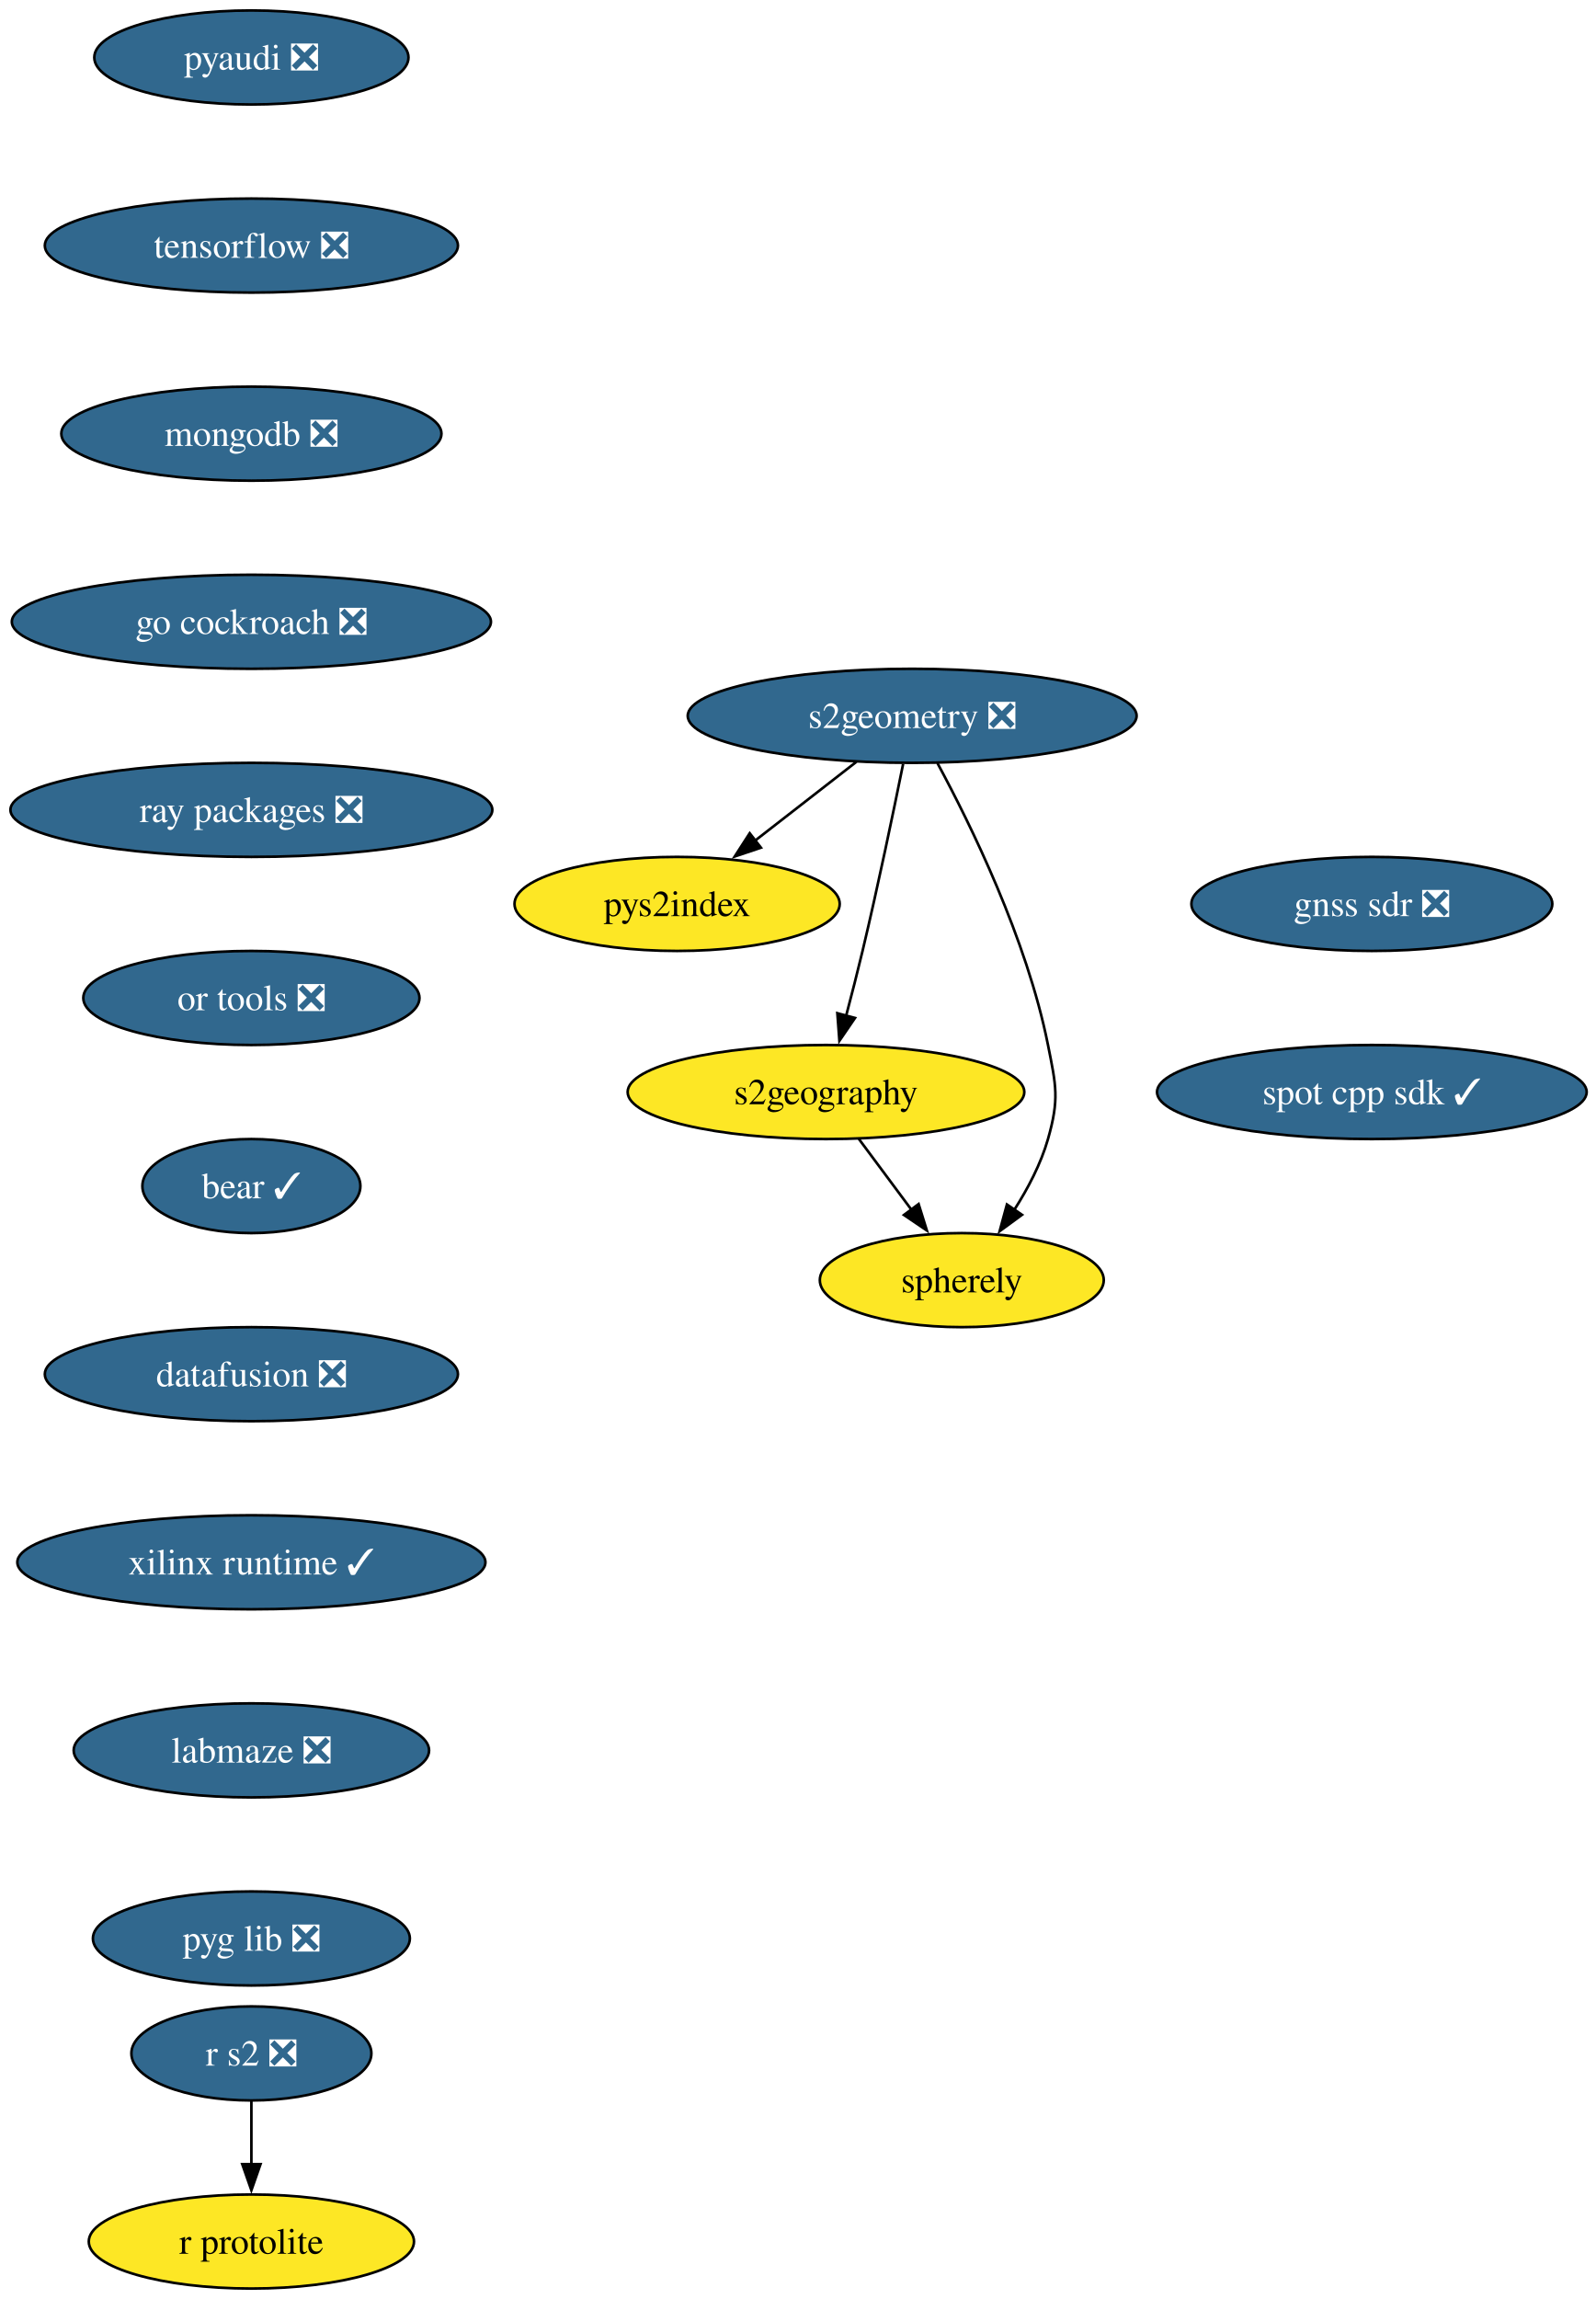
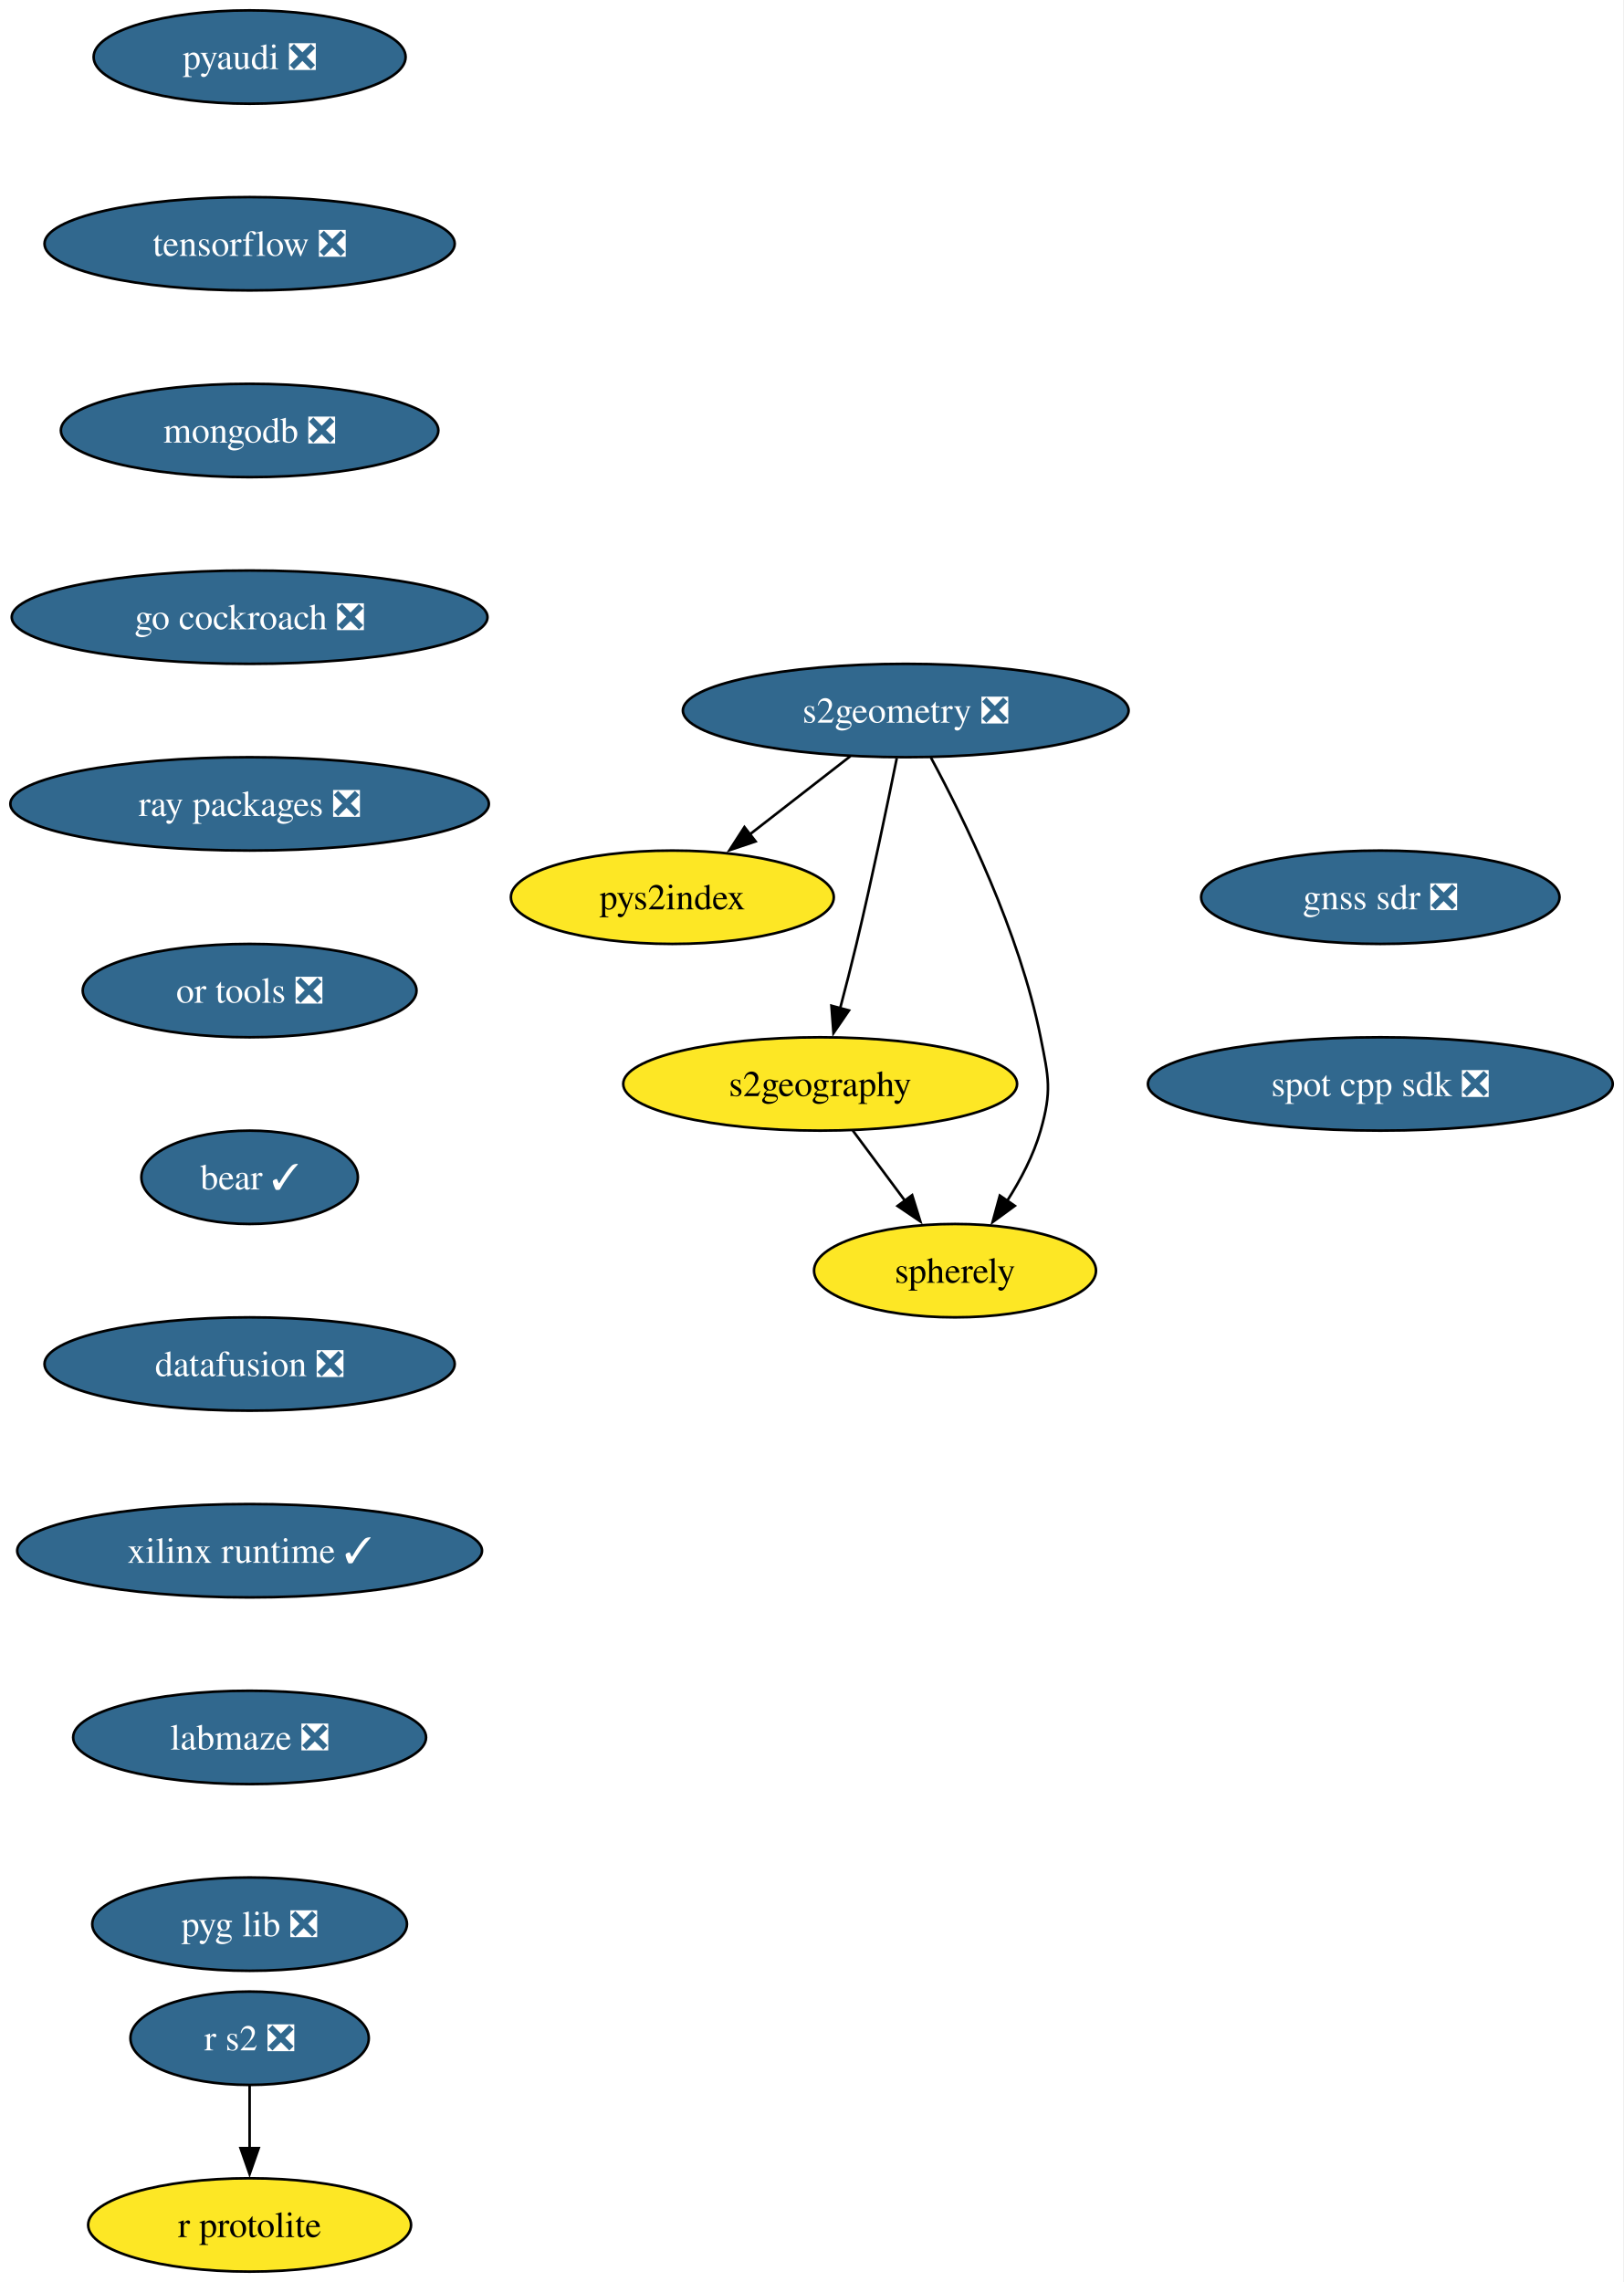
- <svg xmlns="http://www.w3.org/2000/svg" xmlns:xlink="http://www.w3.org/1999/xlink" width="611pt" height="880pt" viewBox="0.00 0.00 611.00 880.00">
+ <svg xmlns="http://www.w3.org/2000/svg" xmlns:xlink="http://www.w3.org/1999/xlink" width="626pt" height="880pt" viewBox="0.00 0.00 626.00 880.00">
  <g id="graph0" class="graph" transform="scale(1 1) rotate(0) translate(4 876)">
-     <polygon fill="white" stroke="none" points="-4,4 -4,-876 607.5,-876 607.5,4 -4,4" />
+     <polygon fill="white" stroke="none" points="-4,4 -4,-876 621.86,-876 621.86,4 -4,4" />
    <g id="node1" class="node">
      <g id="a_node1">
        <a xlink:href="https://github.com/conda-forge/pyaudi-feedstock/pull/55" xlink:title="pyaudi ❎">
          <ellipse fill="#31688e" stroke="black" cx="92.25" cy="-854" rx="60.15" ry="18" />
          <text xml:space="preserve" text-anchor="middle" x="92.25" y="-849.33" font-family="Times,serif" font-size="14.00" fill="white">pyaudi ❎</text>
        </a>
      </g>
    </g>
    <g id="node2" class="node">
      <g id="a_node2">
        <a xlink:href="https://github.com/conda-forge/tensorflow-feedstock/pull/480" xlink:title="tensorflow ❎">
          <ellipse fill="#31688e" stroke="black" cx="92.25" cy="-782" rx="79.09" ry="18" />
          <text xml:space="preserve" text-anchor="middle" x="92.25" y="-777.33" font-family="Times,serif" font-size="14.00" fill="white">tensorflow ❎</text>
        </a>
      </g>
    </g>
    <g id="node3" class="node">
      <g id="a_node3">
        <a xlink:href="https://github.com/conda-forge/mongodb-feedstock/pull/108" xlink:title="mongodb ❎">
          <ellipse fill="#31688e" stroke="black" cx="92.25" cy="-710" rx="72.78" ry="18" />
          <text xml:space="preserve" text-anchor="middle" x="92.25" y="-705.33" font-family="Times,serif" font-size="14.00" fill="white">mongodb ❎</text>
        </a>
      </g>
    </g>
    <g id="node5" class="node">
      <g id="a_node5">
        <a xlink:href="https://github.com/conda-forge/go-cockroach-feedstock/pull/39" xlink:title="go cockroach ❎">
          <ellipse fill="#31688e" stroke="black" cx="92.25" cy="-638" rx="91.72" ry="18" />
          <text xml:space="preserve" text-anchor="middle" x="92.25" y="-633.33" font-family="Times,serif" font-size="14.00" fill="white">go cockroach ❎</text>
        </a>
      </g>
    </g>
    <g id="node4" class="node">
      <g id="a_node4">
        <a xlink:href="https://github.com/conda-forge/r-protolite-feedstock" xlink:title="r protolite">
          <ellipse fill="#fde725" stroke="black" cx="92.25" cy="-18" rx="62.26" ry="18" />
          <text xml:space="preserve" text-anchor="middle" x="92.25" y="-13.32" font-family="Times,serif" font-size="14.00">r protolite</text>
        </a>
      </g>
    </g>
    <g id="node6" class="node">
      <g id="a_node6">
        <a xlink:href="https://github.com/conda-forge/ray-packages-feedstock/pull/264" xlink:title="ray packages ❎">
          <ellipse fill="#31688e" stroke="black" cx="92.25" cy="-566" rx="92.25" ry="18" />
          <text xml:space="preserve" text-anchor="middle" x="92.25" y="-561.33" font-family="Times,serif" font-size="14.00" fill="white">ray packages ❎</text>
        </a>
      </g>
    </g>
    <g id="node11" class="node">
      <g id="a_node11">
        <a xlink:href="https://github.com/conda-forge/or-tools-feedstock/pull/69" xlink:title="or tools ❎">
          <ellipse fill="#31688e" stroke="black" cx="92.25" cy="-494" rx="64.36" ry="18" />
          <text xml:space="preserve" text-anchor="middle" x="92.25" y="-489.32" font-family="Times,serif" font-size="14.00" fill="white">or tools ❎</text>
        </a>
      </g>
    </g>
    <g id="node7" class="node">
      <g id="a_node7">
        <a xlink:href="https://github.com/conda-forge/s2geometry-feedstock/pull/34" xlink:title="s2geometry ❎">
          <ellipse fill="#31688e" stroke="black" cx="345.25" cy="-602" rx="85.93" ry="18" />
          <text xml:space="preserve" text-anchor="middle" x="345.25" y="-597.33" font-family="Times,serif" font-size="14.00" fill="white">s2geometry ❎</text>
        </a>
      </g>
    </g>
    <g id="node8" class="node">
      <g id="a_node8">
        <a xlink:href="https://github.com/conda-forge/pys2index-feedstock" xlink:title="pys2index">
          <ellipse fill="#fde725" stroke="black" cx="255.25" cy="-530" rx="62.26" ry="18" />
          <text xml:space="preserve" text-anchor="middle" x="255.25" y="-525.33" font-family="Times,serif" font-size="14.00">pys2index</text>
        </a>
      </g>
    </g>
    <g id="edge5" class="edge">
      <path fill="none" stroke="black" d="M323.92,-584.41C312.29,-575.37 297.71,-564.03 284.98,-554.13" />
      <polygon fill="black" stroke="black" points="287.35,-551.53 277.31,-548.16 283.05,-557.06 287.35,-551.53" />
    </g>
    <g id="node9" class="node">
      <g id="a_node9">
        <a xlink:href="https://github.com/conda-forge/s2geography-feedstock" xlink:title="s2geography">
          <ellipse fill="#fde725" stroke="black" cx="312.25" cy="-458" rx="75.94" ry="18" />
          <text xml:space="preserve" text-anchor="middle" x="312.25" y="-453.32" font-family="Times,serif" font-size="14.00">s2geography</text>
        </a>
      </g>
    </g>
    <g id="edge6" class="edge">
      <path fill="none" stroke="black" d="M341.78,-583.55C338.14,-565.57 332.15,-536.74 326.25,-512 324.32,-503.91 322.07,-495.18 319.96,-487.17" />
      <polygon fill="black" stroke="black" points="323.36,-486.35 317.39,-477.6 316.6,-488.16 323.36,-486.35" />
    </g>
    <g id="node10" class="node">
      <g id="a_node10">
        <a xlink:href="https://github.com/conda-forge/spherely-feedstock" xlink:title="spherely">
          <ellipse fill="#fde725" stroke="black" cx="364.25" cy="-386" rx="54.36" ry="18" />
          <text xml:space="preserve" text-anchor="middle" x="364.25" y="-381.32" font-family="Times,serif" font-size="14.00">spherely</text>
        </a>
      </g>
    </g>
    <g id="edge7" class="edge">
      <path fill="none" stroke="black" d="M354.93,-583.89C367.6,-560.44 389.15,-516.57 397.25,-476 400.38,-460.31 401.64,-455.38 397.25,-440 394.54,-430.52 389.58,-421.08 384.32,-412.85" />
      <polygon fill="black" stroke="black" points="387.3,-411 378.74,-404.74 381.53,-414.96 387.3,-411" />
    </g>
    <g id="edge8" class="edge">
      <path fill="none" stroke="black" d="M324.83,-440.05C330.9,-431.89 338.31,-421.91 345.06,-412.82" />
      <polygon fill="black" stroke="black" points="347.72,-415.12 350.87,-405 342.1,-410.94 347.72,-415.12" />
    </g>
    <g id="node13" class="node">
      <g id="a_node13">
        <a xlink:href="https://github.com/conda-forge/bear-feedstock/pull/62" xlink:title="bear ✓">
          <ellipse fill="#31688e" stroke="black" cx="92.25" cy="-422" rx="41.74" ry="18" />
          <text xml:space="preserve" text-anchor="middle" x="92.25" y="-417.32" font-family="Times,serif" font-size="14.00" fill="white">bear ✓</text>
        </a>
      </g>
    </g>
    <g id="node12" class="node">
      <g id="a_node12">
        <a xlink:href="https://github.com/conda-forge/r-s2-feedstock/pull/25" xlink:title="r s2 ❎">
          <ellipse fill="#31688e" stroke="black" cx="92.25" cy="-90" rx="45.95" ry="18" />
          <text xml:space="preserve" text-anchor="middle" x="92.25" y="-85.33" font-family="Times,serif" font-size="14.00" fill="white">r s2 ❎</text>
        </a>
      </g>
    </g>
    <g id="edge10" class="edge">
      <path fill="none" stroke="black" d="M92.25,-71.7C92.25,-64.41 92.25,-55.73 92.25,-47.54" />
      <polygon fill="black" stroke="black" points="95.75,-47.62 92.25,-37.62 88.75,-47.62 95.75,-47.62" />
    </g>
    <g id="node14" class="node">
      <g id="a_node14">
        <a xlink:href="https://github.com/conda-forge/datafusion-feedstock/pull/77" xlink:title="datafusion ❎">
          <ellipse fill="#31688e" stroke="black" cx="92.25" cy="-350" rx="79.09" ry="18" />
          <text xml:space="preserve" text-anchor="middle" x="92.25" y="-345.32" font-family="Times,serif" font-size="14.00" fill="white">datafusion ❎</text>
        </a>
      </g>
    </g>
    <g id="node15" class="node">
      <g id="a_node15">
        <a xlink:href="https://github.com/conda-forge/xilinx-runtime-feedstock/pull/49" xlink:title="xilinx runtime ✓">
          <ellipse fill="#31688e" stroke="black" cx="92.25" cy="-278" rx="89.61" ry="18" />
          <text xml:space="preserve" text-anchor="middle" x="92.25" y="-273.32" font-family="Times,serif" font-size="14.00" fill="white">xilinx runtime ✓</text>
        </a>
      </g>
    </g>
    <g id="node16" class="node">
      <g id="a_node16">
        <a xlink:href="https://github.com/conda-forge/labmaze-feedstock/pull/19" xlink:title="labmaze ❎">
          <ellipse fill="#31688e" stroke="black" cx="92.25" cy="-206" rx="68.04" ry="18" />
          <text xml:space="preserve" text-anchor="middle" x="92.25" y="-201.33" font-family="Times,serif" font-size="14.00" fill="white">labmaze ❎</text>
        </a>
      </g>
    </g>
    <g id="node17" class="node">
      <g id="a_node17">
        <a xlink:href="https://github.com/conda-forge/pyg-lib-feedstock/pull/47" xlink:title="pyg lib ❎">
          <ellipse fill="#31688e" stroke="black" cx="92.25" cy="-134" rx="60.68" ry="18" />
          <text xml:space="preserve" text-anchor="middle" x="92.25" y="-129.32" font-family="Times,serif" font-size="14.00" fill="white">pyg lib ❎</text>
        </a>
      </g>
    </g>
    <g id="node18" class="node">
      <g id="a_node18">
        <a xlink:href="https://github.com/conda-forge/gnss-sdr-feedstock/pull/45" xlink:title="gnss sdr ❎">
-           <ellipse fill="#31688e" stroke="black" cx="521.25" cy="-530" rx="69.1" ry="18" />
-           <text xml:space="preserve" text-anchor="middle" x="521.25" y="-525.33" font-family="Times,serif" font-size="14.00" fill="white">gnss sdr ❎</text>
+           <ellipse fill="#31688e" stroke="black" cx="528.25" cy="-530" rx="69.1" ry="18" />
+           <text xml:space="preserve" text-anchor="middle" x="528.25" y="-525.33" font-family="Times,serif" font-size="14.00" fill="white">gnss sdr ❎</text>
        </a>
      </g>
    </g>
    <g id="node19" class="node">
      <g id="a_node19">
-         <a xlink:href="https://github.com/conda-forge/spot-cpp-sdk-feedstock/pull/2" xlink:title="spot cpp sdk ✓">
-           <ellipse fill="#31688e" stroke="black" cx="521.25" cy="-458" rx="82.25" ry="18" />
-           <text xml:space="preserve" text-anchor="middle" x="521.25" y="-453.32" font-family="Times,serif" font-size="14.00" fill="white">spot cpp sdk ✓</text>
+         <a xlink:href="https://github.com/conda-forge/spot-cpp-sdk-feedstock/pull/2" xlink:title="spot cpp sdk ❎">
+           <ellipse fill="#31688e" stroke="black" cx="528.25" cy="-458" rx="89.61" ry="18" />
+           <text xml:space="preserve" text-anchor="middle" x="528.25" y="-453.32" font-family="Times,serif" font-size="14.00" fill="white">spot cpp sdk ❎</text>
        </a>
      </g>
    </g>
  </g>
</svg>
